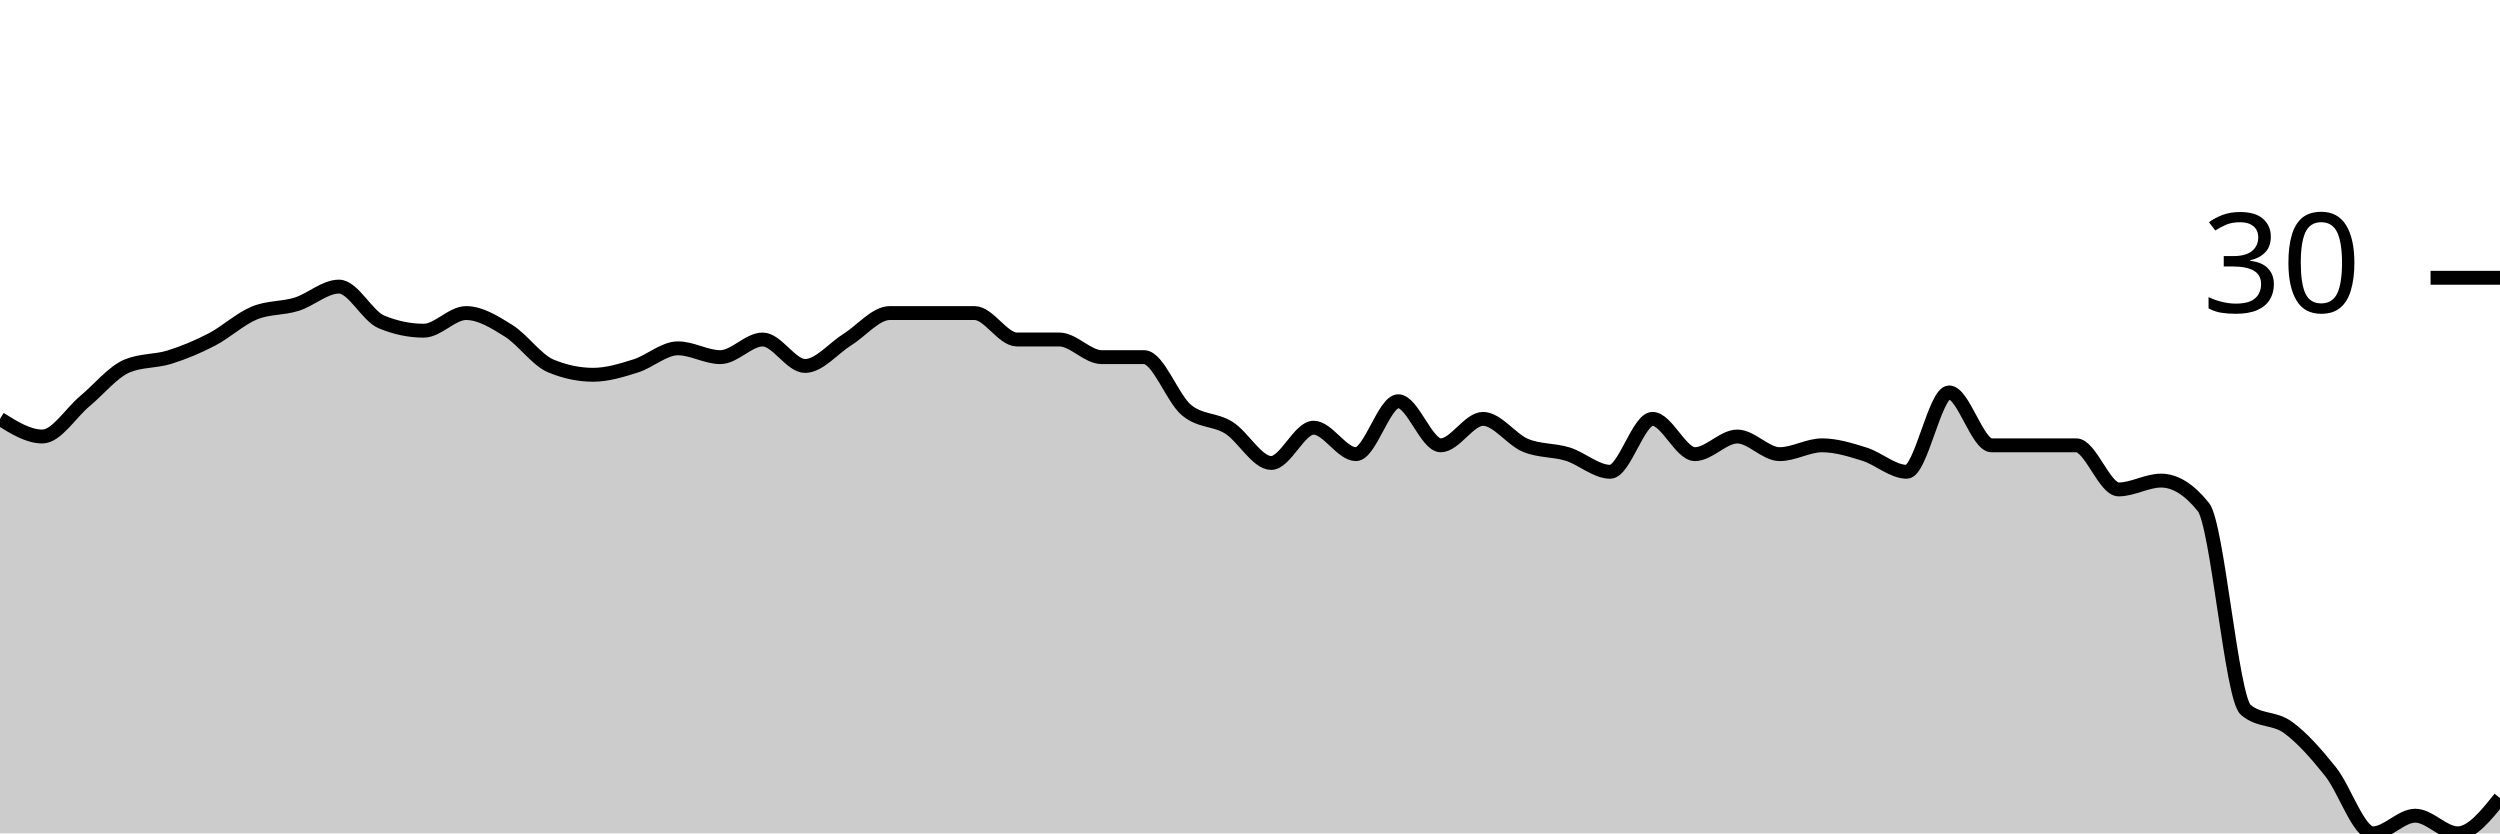
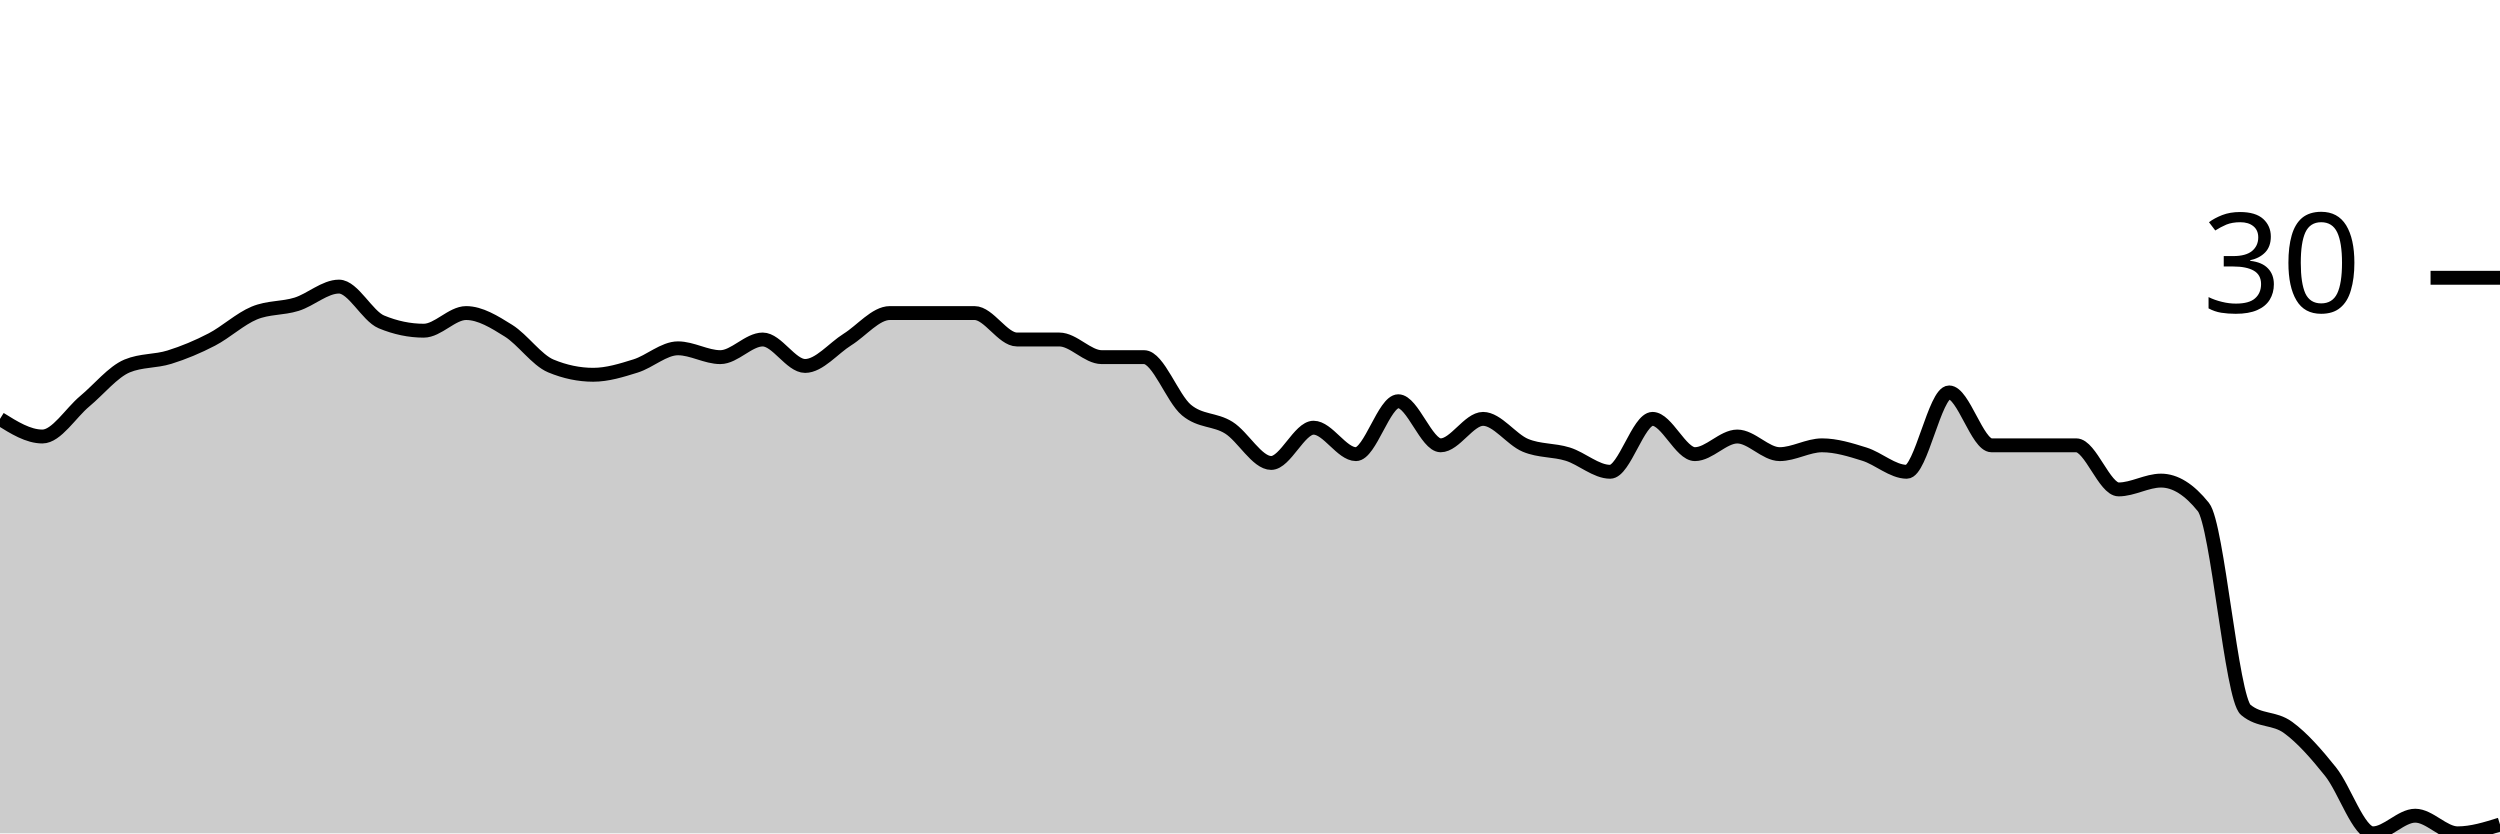
<svg xmlns="http://www.w3.org/2000/svg" viewBox="0 0 180 60">
  <g transform="translate(0,20)">
-     <path class="area" fill="rgba(0, 0, 0, 0.2)" d="M0,10.159C1.017,10.794,2.034,11.429,3.051,11.429C4.068,11.429,5.085,9.735,6.102,8.889C7.119,8.042,8.136,6.772,9.153,6.349C10.169,5.926,11.186,6.032,12.203,5.714C13.22,5.397,14.237,4.974,15.254,4.444C16.271,3.915,17.288,2.963,18.305,2.54C19.322,2.116,20.339,2.222,21.356,1.905C22.373,1.587,23.39,0.635,24.407,0.635C25.424,0.635,26.441,2.751,27.458,3.175C28.475,3.598,29.492,3.81,30.508,3.81C31.525,3.81,32.542,2.54,33.559,2.54C34.576,2.54,35.593,3.175,36.61,3.81C37.627,4.444,38.644,5.926,39.661,6.349C40.678,6.772,41.695,6.984,42.712,6.984C43.729,6.984,44.746,6.667,45.763,6.349C46.78,6.032,47.797,5.079,48.814,5.079C49.831,5.079,50.847,5.714,51.864,5.714C52.881,5.714,53.898,4.444,54.915,4.444C55.932,4.444,56.949,6.349,57.966,6.349C58.983,6.349,60,5.079,61.017,4.444C62.034,3.81,63.051,2.54,64.068,2.54C65.085,2.54,66.102,2.54,67.119,2.54C68.136,2.54,69.153,2.54,70.169,2.54C71.186,2.54,72.203,4.444,73.22,4.444C74.237,4.444,75.254,4.444,76.271,4.444C77.288,4.444,78.305,5.714,79.322,5.714C80.339,5.714,81.356,5.714,82.373,5.714C83.39,5.714,84.407,8.677,85.424,9.524C86.441,10.37,87.458,10.159,88.475,10.794C89.492,11.429,90.508,13.333,91.525,13.333C92.542,13.333,93.559,10.794,94.576,10.794C95.593,10.794,96.61,12.698,97.627,12.698C98.644,12.698,99.661,8.889,100.678,8.889C101.695,8.889,102.712,12.063,103.729,12.063C104.746,12.063,105.763,10.159,106.78,10.159C107.797,10.159,108.814,11.64,109.831,12.063C110.847,12.487,111.864,12.381,112.881,12.698C113.898,13.016,114.915,13.968,115.932,13.968C116.949,13.968,117.966,10.159,118.983,10.159C120,10.159,121.017,12.698,122.034,12.698C123.051,12.698,124.068,11.429,125.085,11.429C126.102,11.429,127.119,12.698,128.136,12.698C129.153,12.698,130.169,12.063,131.186,12.063C132.203,12.063,133.22,12.381,134.237,12.698C135.254,13.016,136.271,13.968,137.288,13.968C138.305,13.968,139.322,8.254,140.339,8.254C141.356,8.254,142.373,12.063,143.39,12.063C144.407,12.063,145.424,12.063,146.441,12.063C147.458,12.063,148.475,12.063,149.492,12.063C150.508,12.063,151.525,15.238,152.542,15.238C153.559,15.238,154.576,14.603,155.593,14.603C156.61,14.603,157.627,15.238,158.644,16.508C159.661,17.778,160.678,30.265,161.695,31.111C162.712,31.958,163.729,31.64,164.746,32.381C165.763,33.122,166.78,34.286,167.797,35.556C168.814,36.825,169.831,40,170.847,40C171.864,40,172.881,38.73,173.898,38.73C174.915,38.73,175.932,40,176.949,40C177.966,40,178.983,38.73,180,37.46L180,40C178.983,40,177.966,40,176.949,40C175.932,40,174.915,40,173.898,40C172.881,40,171.864,40,170.847,40C169.831,40,168.814,40,167.797,40C166.78,40,165.763,40,164.746,40C163.729,40,162.712,40,161.695,40C160.678,40,159.661,40,158.644,40C157.627,40,156.61,40,155.593,40C154.576,40,153.559,40,152.542,40C151.525,40,150.508,40,149.492,40C148.475,40,147.458,40,146.441,40C145.424,40,144.407,40,143.39,40C142.373,40,141.356,40,140.339,40C139.322,40,138.305,40,137.288,40C136.271,40,135.254,40,134.237,40C133.22,40,132.203,40,131.186,40C130.169,40,129.153,40,128.136,40C127.119,40,126.102,40,125.085,40C124.068,40,123.051,40,122.034,40C121.017,40,120,40,118.983,40C117.966,40,116.949,40,115.932,40C114.915,40,113.898,40,112.881,40C111.864,40,110.847,40,109.831,40C108.814,40,107.797,40,106.78,40C105.763,40,104.746,40,103.729,40C102.712,40,101.695,40,100.678,40C99.661,40,98.644,40,97.627,40C96.61,40,95.593,40,94.576,40C93.559,40,92.542,40,91.525,40C90.508,40,89.492,40,88.475,40C87.458,40,86.441,40,85.424,40C84.407,40,83.39,40,82.373,40C81.356,40,80.339,40,79.322,40C78.305,40,77.288,40,76.271,40C75.254,40,74.237,40,73.22,40C72.203,40,71.186,40,70.169,40C69.153,40,68.136,40,67.119,40C66.102,40,65.085,40,64.068,40C63.051,40,62.034,40,61.017,40C60,40,58.983,40,57.966,40C56.949,40,55.932,40,54.915,40C53.898,40,52.881,40,51.864,40C50.847,40,49.831,40,48.814,40C47.797,40,46.78,40,45.763,40C44.746,40,43.729,40,42.712,40C41.695,40,40.678,40,39.661,40C38.644,40,37.627,40,36.61,40C35.593,40,34.576,40,33.559,40C32.542,40,31.525,40,30.508,40C29.492,40,28.475,40,27.458,40C26.441,40,25.424,40,24.407,40C23.39,40,22.373,40,21.356,40C20.339,40,19.322,40,18.305,40C17.288,40,16.271,40,15.254,40C14.237,40,13.22,40,12.203,40C11.186,40,10.169,40,9.153,40C8.136,40,7.119,40,6.102,40C5.085,40,4.068,40,3.051,40C2.034,40,1.017,40,0,40Z" />
-     <path class="line" stroke="black" fill="none" d="M0,10.159C1.017,10.794,2.034,11.429,3.051,11.429C4.068,11.429,5.085,9.735,6.102,8.889C7.119,8.042,8.136,6.772,9.153,6.349C10.169,5.926,11.186,6.032,12.203,5.714C13.22,5.397,14.237,4.974,15.254,4.444C16.271,3.915,17.288,2.963,18.305,2.54C19.322,2.116,20.339,2.222,21.356,1.905C22.373,1.587,23.39,0.635,24.407,0.635C25.424,0.635,26.441,2.751,27.458,3.175C28.475,3.598,29.492,3.81,30.508,3.81C31.525,3.81,32.542,2.54,33.559,2.54C34.576,2.54,35.593,3.175,36.61,3.81C37.627,4.444,38.644,5.926,39.661,6.349C40.678,6.772,41.695,6.984,42.712,6.984C43.729,6.984,44.746,6.667,45.763,6.349C46.78,6.032,47.797,5.079,48.814,5.079C49.831,5.079,50.847,5.714,51.864,5.714C52.881,5.714,53.898,4.444,54.915,4.444C55.932,4.444,56.949,6.349,57.966,6.349C58.983,6.349,60,5.079,61.017,4.444C62.034,3.81,63.051,2.54,64.068,2.54C65.085,2.54,66.102,2.54,67.119,2.54C68.136,2.54,69.153,2.54,70.169,2.54C71.186,2.54,72.203,4.444,73.22,4.444C74.237,4.444,75.254,4.444,76.271,4.444C77.288,4.444,78.305,5.714,79.322,5.714C80.339,5.714,81.356,5.714,82.373,5.714C83.39,5.714,84.407,8.677,85.424,9.524C86.441,10.37,87.458,10.159,88.475,10.794C89.492,11.429,90.508,13.333,91.525,13.333C92.542,13.333,93.559,10.794,94.576,10.794C95.593,10.794,96.61,12.698,97.627,12.698C98.644,12.698,99.661,8.889,100.678,8.889C101.695,8.889,102.712,12.063,103.729,12.063C104.746,12.063,105.763,10.159,106.78,10.159C107.797,10.159,108.814,11.64,109.831,12.063C110.847,12.487,111.864,12.381,112.881,12.698C113.898,13.016,114.915,13.968,115.932,13.968C116.949,13.968,117.966,10.159,118.983,10.159C120,10.159,121.017,12.698,122.034,12.698C123.051,12.698,124.068,11.429,125.085,11.429C126.102,11.429,127.119,12.698,128.136,12.698C129.153,12.698,130.169,12.063,131.186,12.063C132.203,12.063,133.22,12.381,134.237,12.698C135.254,13.016,136.271,13.968,137.288,13.968C138.305,13.968,139.322,8.254,140.339,8.254C141.356,8.254,142.373,12.063,143.39,12.063C144.407,12.063,145.424,12.063,146.441,12.063C147.458,12.063,148.475,12.063,149.492,12.063C150.508,12.063,151.525,15.238,152.542,15.238C153.559,15.238,154.576,14.603,155.593,14.603C156.61,14.603,157.627,15.238,158.644,16.508C159.661,17.778,160.678,30.265,161.695,31.111C162.712,31.958,163.729,31.64,164.746,32.381C165.763,33.122,166.78,34.286,167.797,35.556C168.814,36.825,169.831,40,170.847,40C171.864,40,172.881,38.73,173.898,38.73C174.915,38.73,175.932,40,176.949,40C177.966,40,178.983,38.73,180,37.46" />
+     <path class="area" fill="rgba(0, 0, 0, 0.2)" d="M0,10.159C1.017,10.794,2.034,11.429,3.051,11.429C4.068,11.429,5.085,9.735,6.102,8.889C7.119,8.042,8.136,6.772,9.153,6.349C10.169,5.926,11.186,6.032,12.203,5.714C13.22,5.397,14.237,4.974,15.254,4.444C16.271,3.915,17.288,2.963,18.305,2.54C19.322,2.116,20.339,2.222,21.356,1.905C22.373,1.587,23.39,0.635,24.407,0.635C25.424,0.635,26.441,2.751,27.458,3.175C28.475,3.598,29.492,3.81,30.508,3.81C31.525,3.81,32.542,2.54,33.559,2.54C34.576,2.54,35.593,3.175,36.61,3.81C37.627,4.444,38.644,5.926,39.661,6.349C40.678,6.772,41.695,6.984,42.712,6.984C43.729,6.984,44.746,6.667,45.763,6.349C46.78,6.032,47.797,5.079,48.814,5.079C49.831,5.079,50.847,5.714,51.864,5.714C52.881,5.714,53.898,4.444,54.915,4.444C55.932,4.444,56.949,6.349,57.966,6.349C58.983,6.349,60,5.079,61.017,4.444C62.034,3.81,63.051,2.54,64.068,2.54C65.085,2.54,66.102,2.54,67.119,2.54C68.136,2.54,69.153,2.54,70.169,2.54C71.186,2.54,72.203,4.444,73.22,4.444C74.237,4.444,75.254,4.444,76.271,4.444C77.288,4.444,78.305,5.714,79.322,5.714C80.339,5.714,81.356,5.714,82.373,5.714C83.39,5.714,84.407,8.677,85.424,9.524C86.441,10.37,87.458,10.159,88.475,10.794C89.492,11.429,90.508,13.333,91.525,13.333C92.542,13.333,93.559,10.794,94.576,10.794C95.593,10.794,96.61,12.698,97.627,12.698C98.644,12.698,99.661,8.889,100.678,8.889C101.695,8.889,102.712,12.063,103.729,12.063C104.746,12.063,105.763,10.159,106.78,10.159C107.797,10.159,108.814,11.64,109.831,12.063C110.847,12.487,111.864,12.381,112.881,12.698C113.898,13.016,114.915,13.968,115.932,13.968C116.949,13.968,117.966,10.159,118.983,10.159C120,10.159,121.017,12.698,122.034,12.698C123.051,12.698,124.068,11.429,125.085,11.429C126.102,11.429,127.119,12.698,128.136,12.698C129.153,12.698,130.169,12.063,131.186,12.063C132.203,12.063,133.22,12.381,134.237,12.698C135.254,13.016,136.271,13.968,137.288,13.968C138.305,13.968,139.322,8.254,140.339,8.254C141.356,8.254,142.373,12.063,143.39,12.063C144.407,12.063,145.424,12.063,146.441,12.063C147.458,12.063,148.475,12.063,149.492,12.063C150.508,12.063,151.525,15.238,152.542,15.238C153.559,15.238,154.576,14.603,155.593,14.603C156.61,14.603,157.627,15.238,158.644,16.508C159.661,17.778,160.678,30.265,161.695,31.111C162.712,31.958,163.729,31.64,164.746,32.381C165.763,33.122,166.78,34.286,167.797,35.556C168.814,36.825,169.831,40,170.847,40C171.864,40,172.881,38.73,173.898,38.73C174.915,38.73,175.932,40,176.949,40C177.966,40,178.983,39.683,180,39.365L180,40C178.983,40,177.966,40,176.949,40C175.932,40,174.915,40,173.898,40C172.881,40,171.864,40,170.847,40C169.831,40,168.814,40,167.797,40C166.78,40,165.763,40,164.746,40C163.729,40,162.712,40,161.695,40C160.678,40,159.661,40,158.644,40C157.627,40,156.61,40,155.593,40C154.576,40,153.559,40,152.542,40C151.525,40,150.508,40,149.492,40C148.475,40,147.458,40,146.441,40C145.424,40,144.407,40,143.39,40C142.373,40,141.356,40,140.339,40C139.322,40,138.305,40,137.288,40C136.271,40,135.254,40,134.237,40C133.22,40,132.203,40,131.186,40C130.169,40,129.153,40,128.136,40C127.119,40,126.102,40,125.085,40C124.068,40,123.051,40,122.034,40C121.017,40,120,40,118.983,40C117.966,40,116.949,40,115.932,40C114.915,40,113.898,40,112.881,40C111.864,40,110.847,40,109.831,40C108.814,40,107.797,40,106.78,40C105.763,40,104.746,40,103.729,40C102.712,40,101.695,40,100.678,40C99.661,40,98.644,40,97.627,40C96.61,40,95.593,40,94.576,40C93.559,40,92.542,40,91.525,40C90.508,40,89.492,40,88.475,40C87.458,40,86.441,40,85.424,40C84.407,40,83.39,40,82.373,40C81.356,40,80.339,40,79.322,40C78.305,40,77.288,40,76.271,40C75.254,40,74.237,40,73.22,40C72.203,40,71.186,40,70.169,40C69.153,40,68.136,40,67.119,40C66.102,40,65.085,40,64.068,40C63.051,40,62.034,40,61.017,40C60,40,58.983,40,57.966,40C56.949,40,55.932,40,54.915,40C53.898,40,52.881,40,51.864,40C50.847,40,49.831,40,48.814,40C47.797,40,46.78,40,45.763,40C44.746,40,43.729,40,42.712,40C41.695,40,40.678,40,39.661,40C38.644,40,37.627,40,36.61,40C35.593,40,34.576,40,33.559,40C32.542,40,31.525,40,30.508,40C29.492,40,28.475,40,27.458,40C26.441,40,25.424,40,24.407,40C23.39,40,22.373,40,21.356,40C20.339,40,19.322,40,18.305,40C17.288,40,16.271,40,15.254,40C14.237,40,13.22,40,12.203,40C11.186,40,10.169,40,9.153,40C8.136,40,7.119,40,6.102,40C5.085,40,4.068,40,3.051,40C2.034,40,1.017,40,0,40Z" />
+     <path class="line" stroke="black" fill="none" d="M0,10.159C1.017,10.794,2.034,11.429,3.051,11.429C4.068,11.429,5.085,9.735,6.102,8.889C7.119,8.042,8.136,6.772,9.153,6.349C10.169,5.926,11.186,6.032,12.203,5.714C13.22,5.397,14.237,4.974,15.254,4.444C16.271,3.915,17.288,2.963,18.305,2.54C19.322,2.116,20.339,2.222,21.356,1.905C22.373,1.587,23.39,0.635,24.407,0.635C25.424,0.635,26.441,2.751,27.458,3.175C28.475,3.598,29.492,3.81,30.508,3.81C31.525,3.81,32.542,2.54,33.559,2.54C34.576,2.54,35.593,3.175,36.61,3.81C37.627,4.444,38.644,5.926,39.661,6.349C40.678,6.772,41.695,6.984,42.712,6.984C43.729,6.984,44.746,6.667,45.763,6.349C46.78,6.032,47.797,5.079,48.814,5.079C49.831,5.079,50.847,5.714,51.864,5.714C52.881,5.714,53.898,4.444,54.915,4.444C55.932,4.444,56.949,6.349,57.966,6.349C58.983,6.349,60,5.079,61.017,4.444C62.034,3.81,63.051,2.54,64.068,2.54C65.085,2.54,66.102,2.54,67.119,2.54C68.136,2.54,69.153,2.54,70.169,2.54C71.186,2.54,72.203,4.444,73.22,4.444C74.237,4.444,75.254,4.444,76.271,4.444C77.288,4.444,78.305,5.714,79.322,5.714C80.339,5.714,81.356,5.714,82.373,5.714C83.39,5.714,84.407,8.677,85.424,9.524C86.441,10.37,87.458,10.159,88.475,10.794C89.492,11.429,90.508,13.333,91.525,13.333C92.542,13.333,93.559,10.794,94.576,10.794C95.593,10.794,96.61,12.698,97.627,12.698C98.644,12.698,99.661,8.889,100.678,8.889C101.695,8.889,102.712,12.063,103.729,12.063C104.746,12.063,105.763,10.159,106.78,10.159C107.797,10.159,108.814,11.64,109.831,12.063C110.847,12.487,111.864,12.381,112.881,12.698C113.898,13.016,114.915,13.968,115.932,13.968C116.949,13.968,117.966,10.159,118.983,10.159C120,10.159,121.017,12.698,122.034,12.698C123.051,12.698,124.068,11.429,125.085,11.429C126.102,11.429,127.119,12.698,128.136,12.698C129.153,12.698,130.169,12.063,131.186,12.063C132.203,12.063,133.22,12.381,134.237,12.698C135.254,13.016,136.271,13.968,137.288,13.968C138.305,13.968,139.322,8.254,140.339,8.254C141.356,8.254,142.373,12.063,143.39,12.063C144.407,12.063,145.424,12.063,146.441,12.063C147.458,12.063,148.475,12.063,149.492,12.063C150.508,12.063,151.525,15.238,152.542,15.238C153.559,15.238,154.576,14.603,155.593,14.603C156.61,14.603,157.627,15.238,158.644,16.508C159.661,17.778,160.678,30.265,161.695,31.111C162.712,31.958,163.729,31.64,164.746,32.381C165.763,33.122,166.78,34.286,167.797,35.556C168.814,36.825,169.831,40,170.847,40C171.864,40,172.881,38.73,173.898,38.73C174.915,38.73,175.932,40,176.949,40C177.966,40,178.983,39.683,180,39.365" />
    <path class="axis-ceiling" stroke-width="1" stroke="black" fill="none" d="M175,0L180,0" />
    <text class="axis-ceiling-label" font-family="sans-serif" text-anchor="end" font-size="10px" x="170" y="2.5">30</text>
  </g>
</svg>
